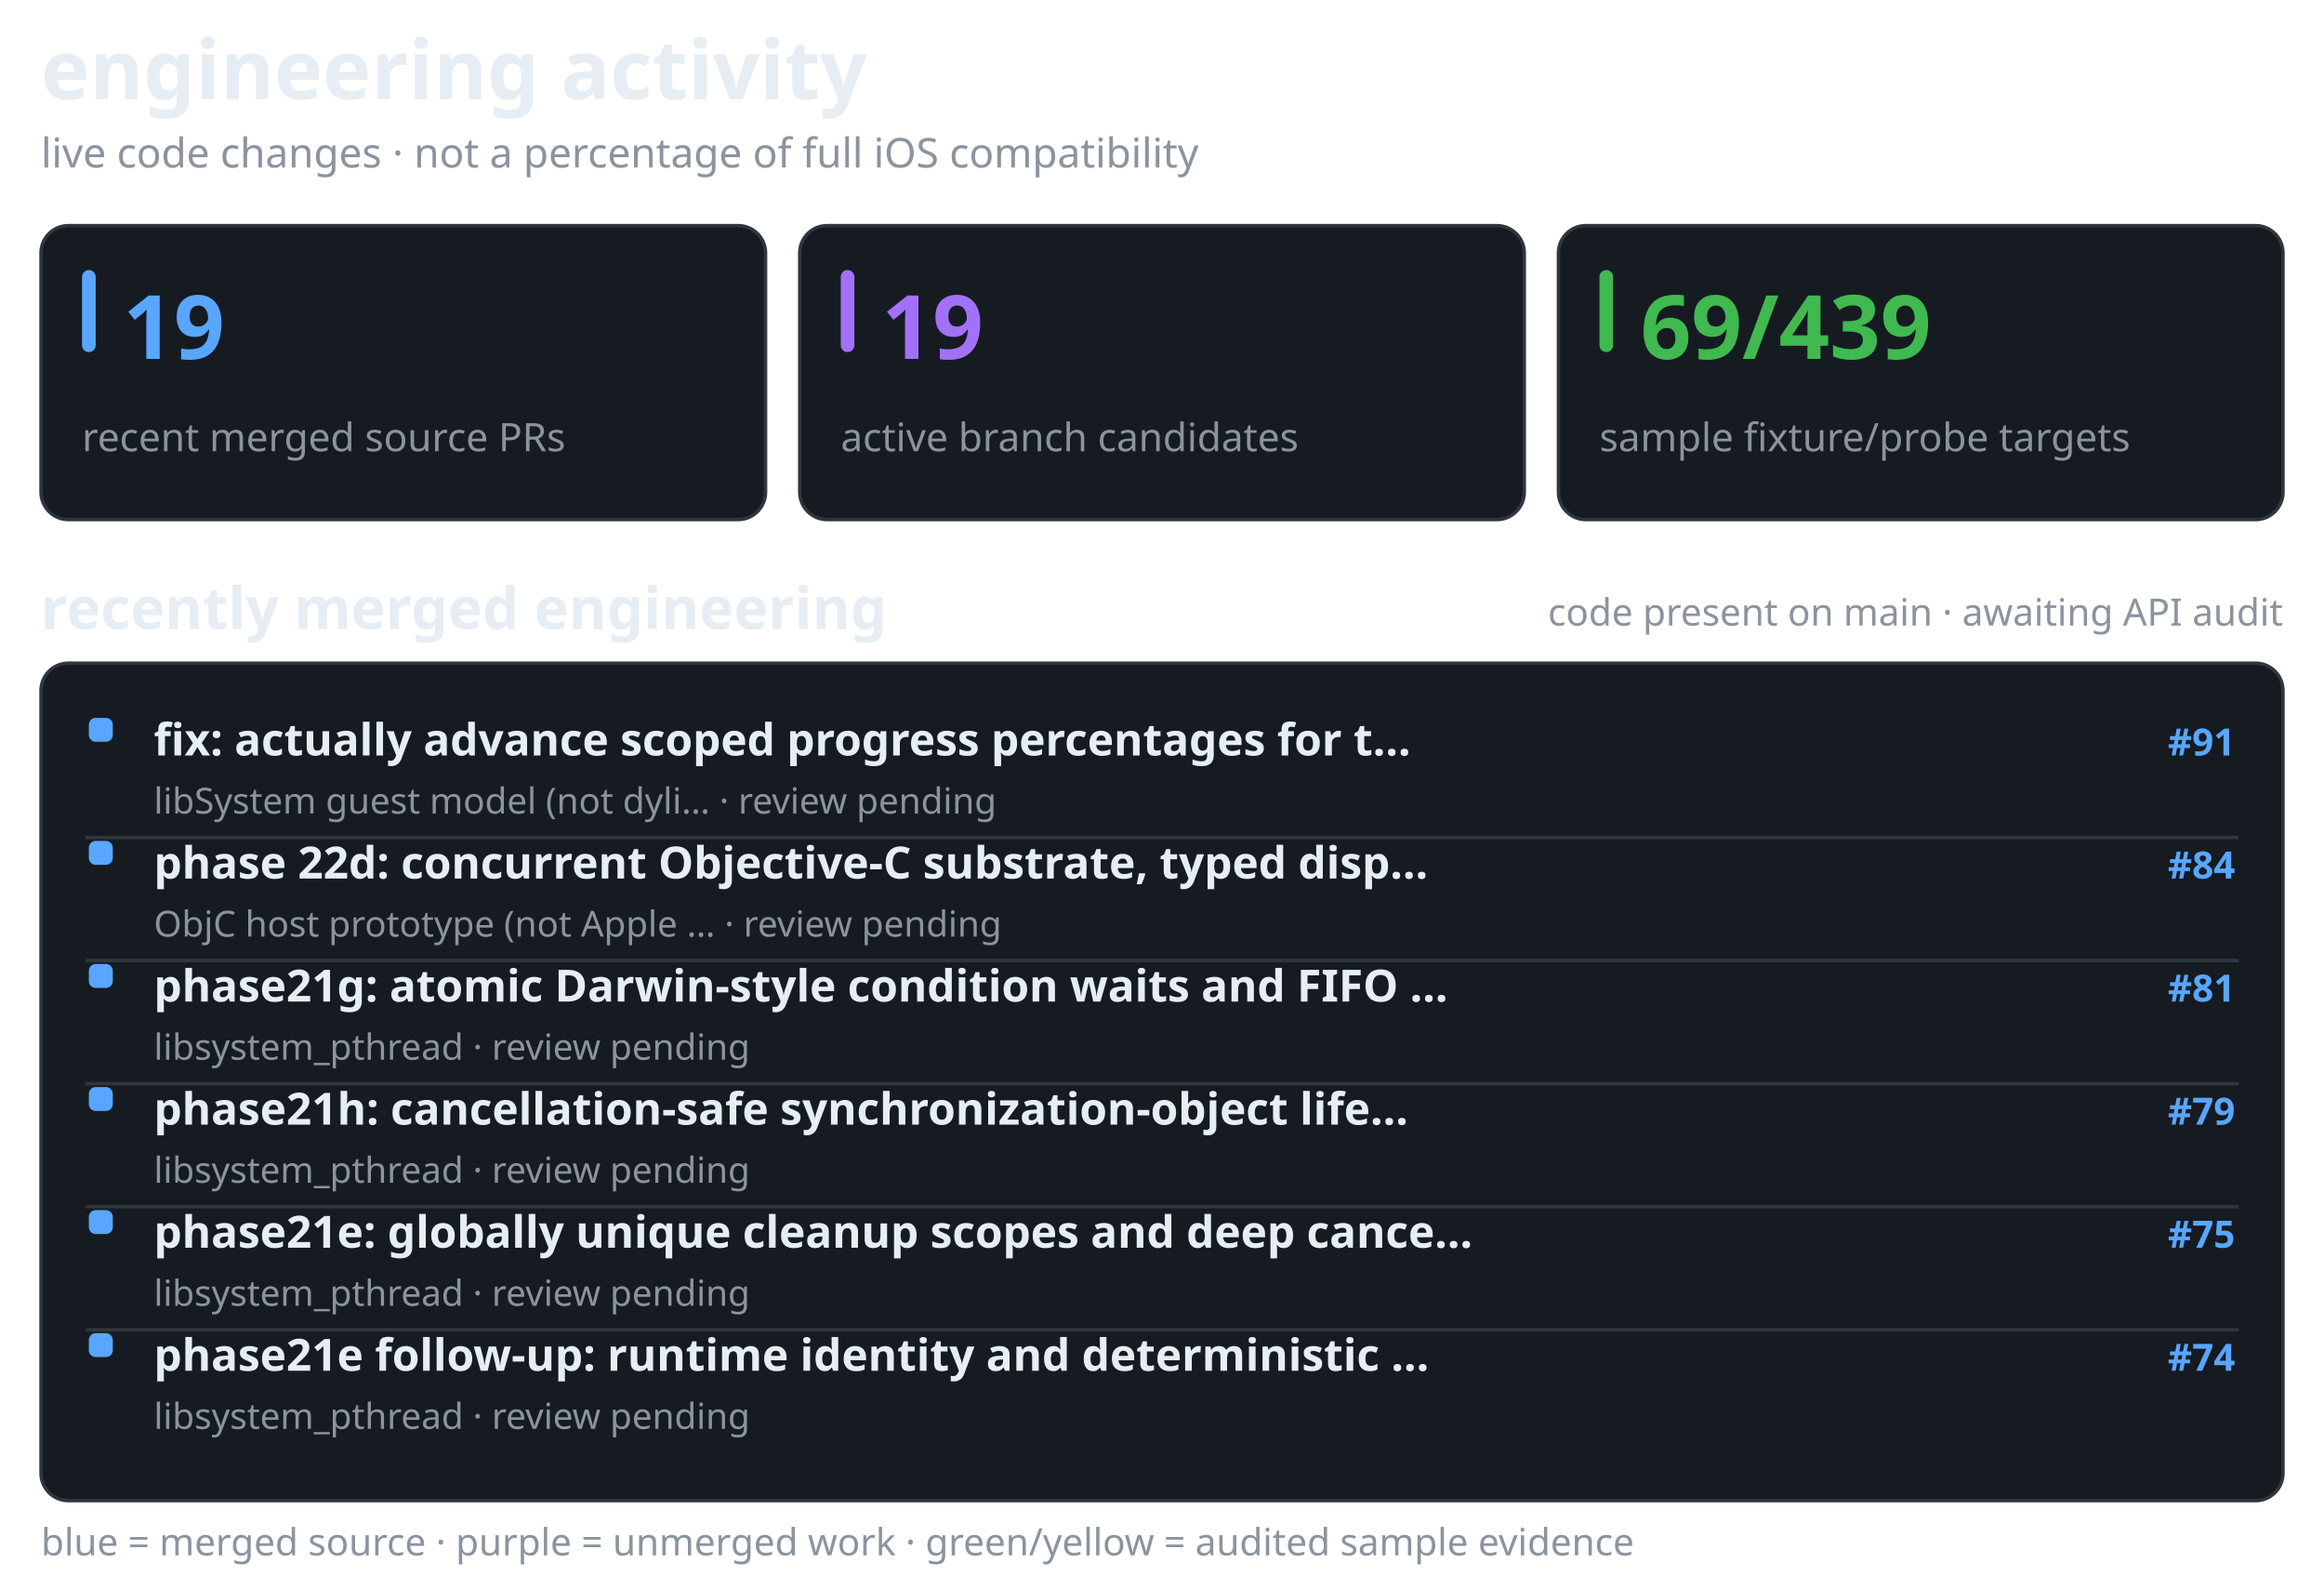
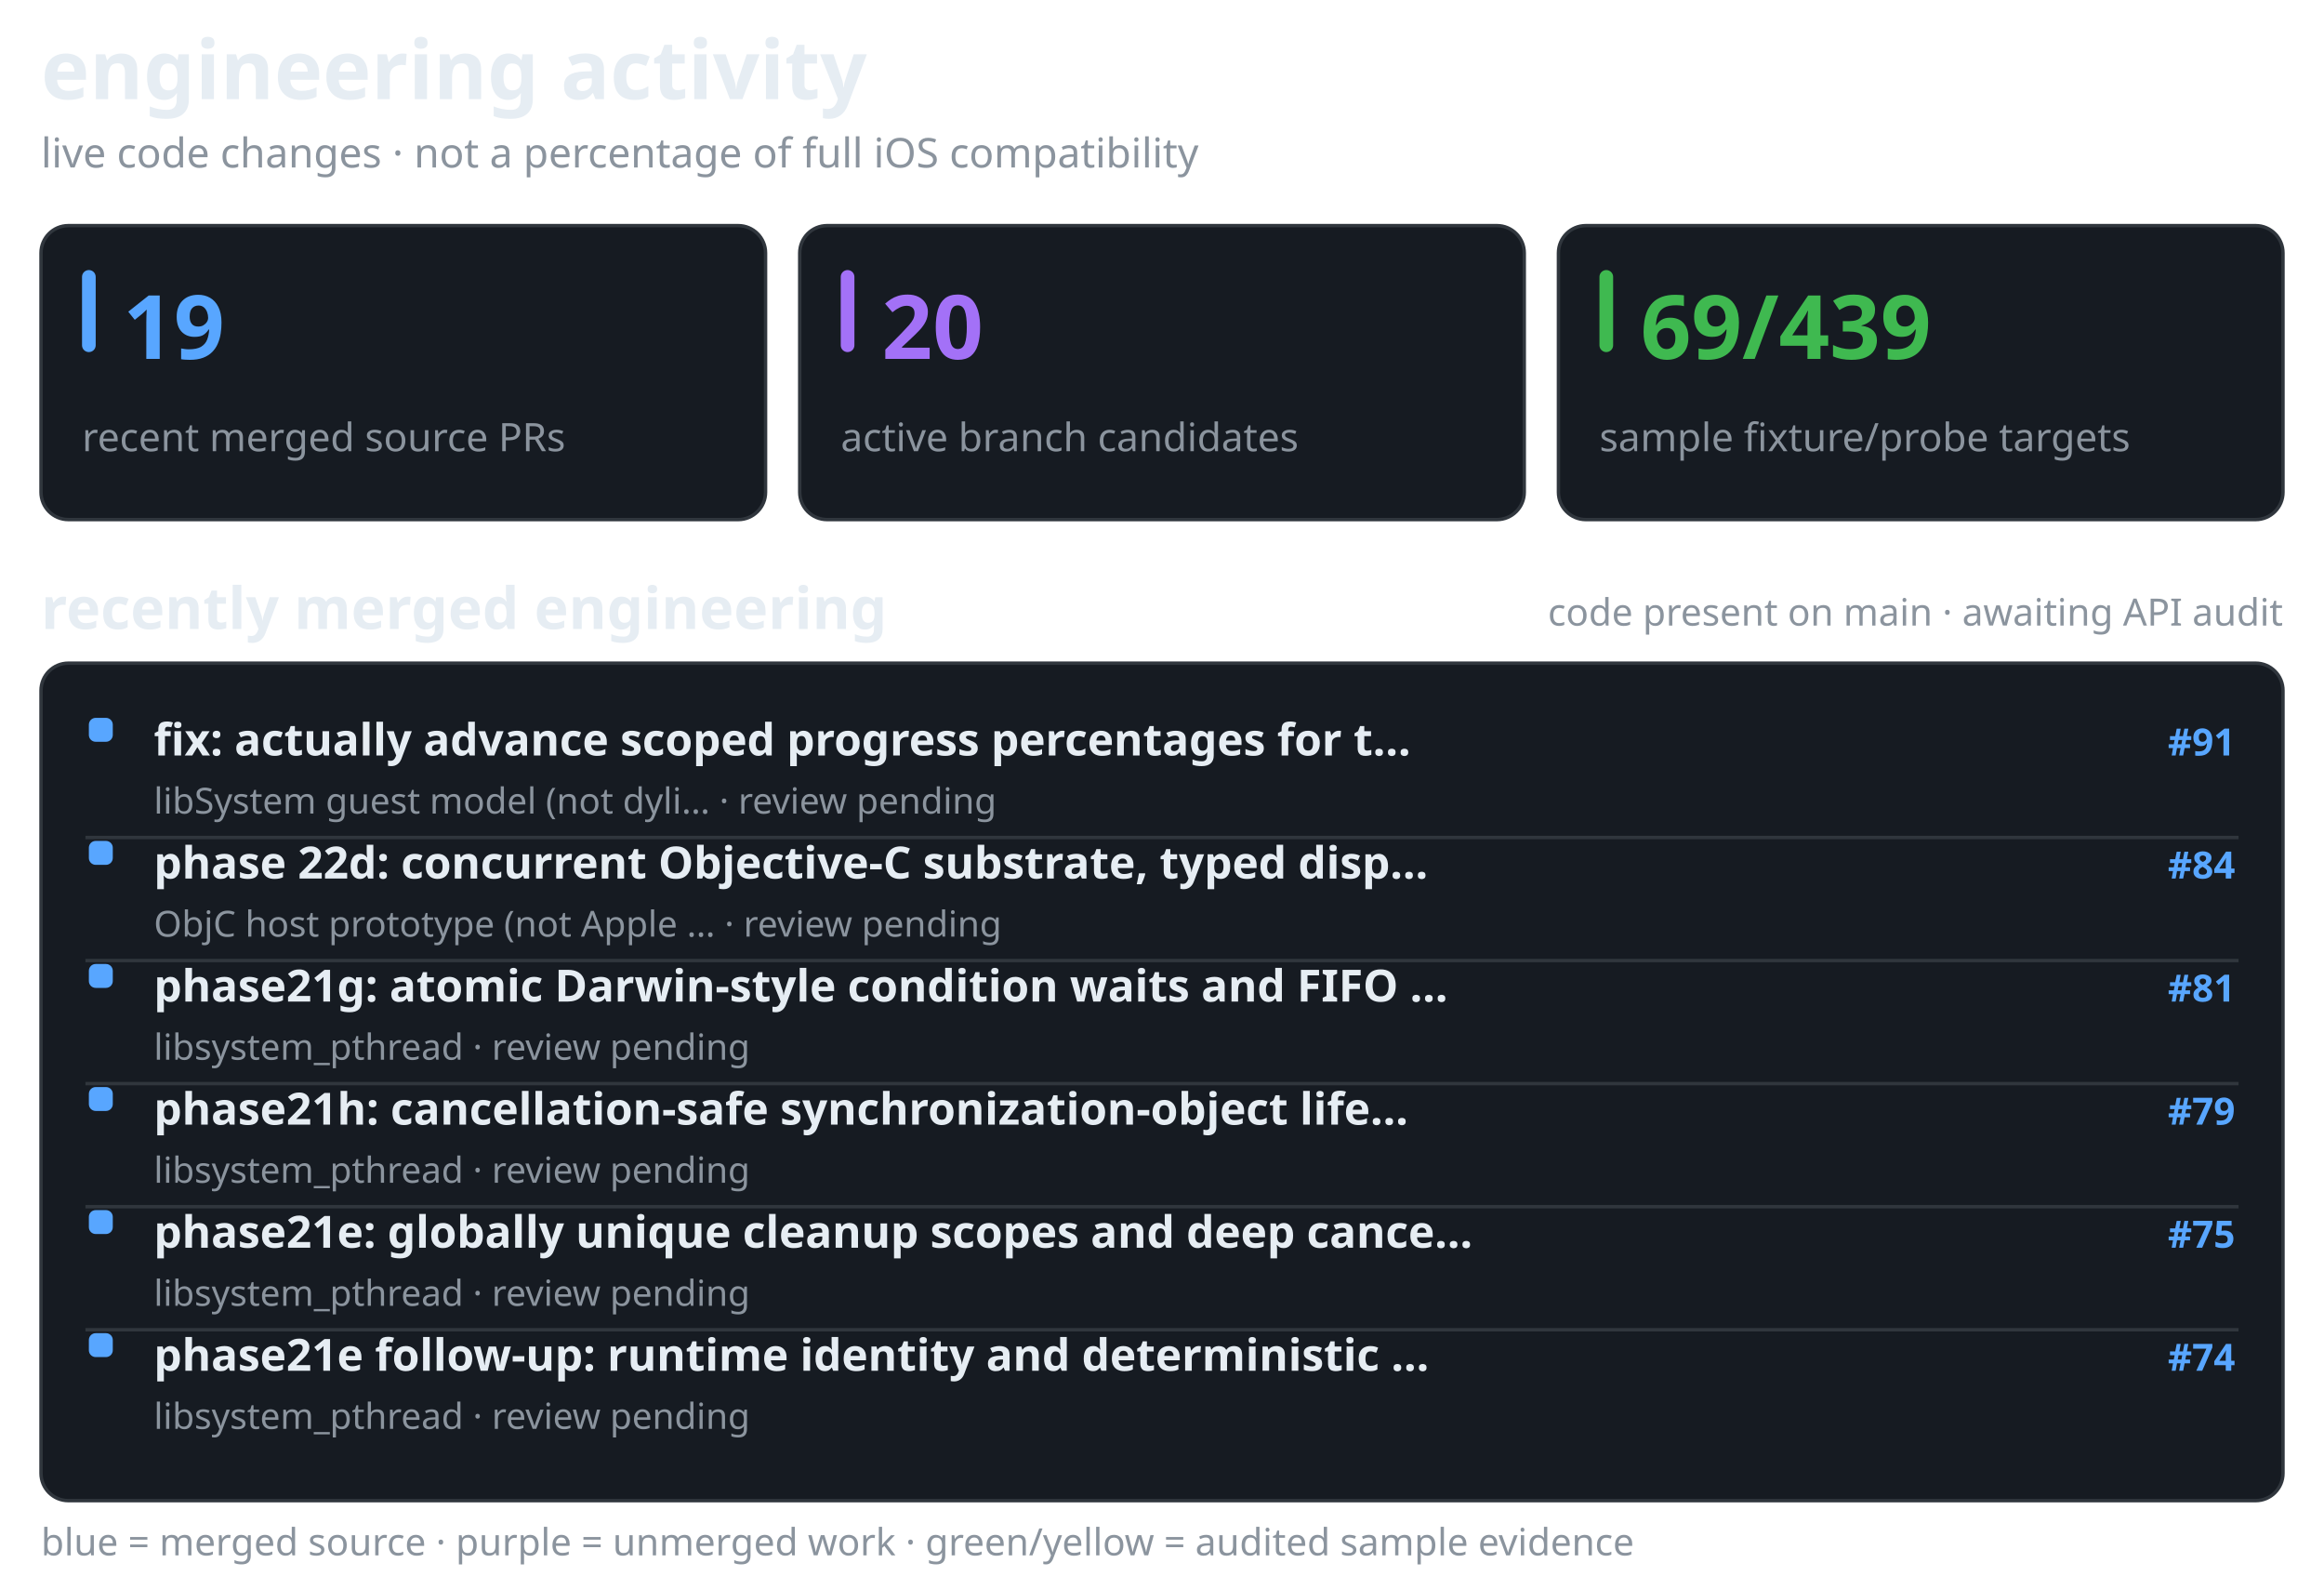
<svg xmlns="http://www.w3.org/2000/svg" width="680" height="461" viewBox="0 0 680 461" role="img" aria-label="recent merged and active Darwin engineering work, separate from verified API coverage">
  <style>@media(prefers-color-scheme:light){.surface{fill:#f6f8fa;stroke:#d1d9e0}.text{fill:#1f2328}.muted{fill:#59636e}.bar{fill:#d1d9e0}}</style>
  <text x="12" y="29" fill="#e6edf3" font-family="sans-serif" font-size="24" font-weight="650" class="text">engineering activity</text>
  <text x="12" y="49" fill="#8b949e" font-family="sans-serif" font-size="12" font-weight="400" class="muted">live code changes · not a percentage of full iOS compatibility</text>
  <rect x="12" y="66" width="212" height="86" rx="8" fill="#161b22" stroke="#30363d" class="surface" />
  <rect x="24" y="79" width="4" height="24" rx="2" fill="#58a6ff" />
  <text x="36" y="105" fill="#58a6ff" font-family="sans-serif" font-size="26" font-weight="700">19</text>
  <text x="24" y="132" fill="#8b949e" font-family="sans-serif" font-size="11.5" font-weight="400" class="muted">recent merged source PRs</text>
  <rect x="234" y="66" width="212" height="86" rx="8" fill="#161b22" stroke="#30363d" class="surface" />
  <rect x="246" y="79" width="4" height="24" rx="2" fill="#a371f7" />
-   <text x="258" y="105" fill="#a371f7" font-family="sans-serif" font-size="26" font-weight="700">19</text>
+   <text x="258" y="105" fill="#a371f7" font-family="sans-serif" font-size="26" font-weight="700">20</text>
  <text x="246" y="132" fill="#8b949e" font-family="sans-serif" font-size="11.5" font-weight="400" class="muted">active branch candidates</text>
  <rect x="456" y="66" width="212" height="86" rx="8" fill="#161b22" stroke="#30363d" class="surface" />
  <rect x="468" y="79" width="4" height="24" rx="2" fill="#3fb950" />
  <text x="480" y="105" fill="#3fb950" font-family="sans-serif" font-size="26" font-weight="700">69/439</text>
  <text x="468" y="132" fill="#8b949e" font-family="sans-serif" font-size="11.5" font-weight="400" class="muted">sample fixture/probe targets</text>
  <text x="12" y="184" fill="#e6edf3" font-family="sans-serif" font-size="17" font-weight="600" class="text">recently merged engineering</text>
  <text x="668" y="183" fill="#8b949e" font-family="sans-serif" font-size="11" font-weight="400" text-anchor="end" class="muted">code present on main · awaiting API audit</text>
  <rect x="12" y="194" width="656" height="245" rx="8" fill="#161b22" stroke="#30363d" class="surface" />
  <rect x="26" y="210" width="7" height="7" rx="2" fill="#58a6ff" />
  <text x="45" y="221" fill="#e6edf3" font-family="sans-serif" font-size="13" font-weight="550" class="text">fix: actually advance scoped progress percentages for t…</text>
  <text x="654" y="221" fill="#58a6ff" font-family="sans-serif" font-size="11" font-weight="600" text-anchor="end">#91</text>
  <text x="45" y="238" fill="#8b949e" font-family="sans-serif" font-size="10.5" font-weight="400" class="muted">libSystem guest model (not dyli… · review pending</text>
  <line x1="25" y1="245" x2="655" y2="245" stroke="#30363d" stroke-width="1" />
  <rect x="26" y="246" width="7" height="7" rx="2" fill="#58a6ff" />
  <text x="45" y="257" fill="#e6edf3" font-family="sans-serif" font-size="13" font-weight="550" class="text">phase 22d: concurrent Objective-C substrate, typed disp…</text>
  <text x="654" y="257" fill="#58a6ff" font-family="sans-serif" font-size="11" font-weight="600" text-anchor="end">#84</text>
  <text x="45" y="274" fill="#8b949e" font-family="sans-serif" font-size="10.5" font-weight="400" class="muted">ObjC host prototype (not Apple … · review pending</text>
  <line x1="25" y1="281" x2="655" y2="281" stroke="#30363d" stroke-width="1" />
  <rect x="26" y="282" width="7" height="7" rx="2" fill="#58a6ff" />
  <text x="45" y="293" fill="#e6edf3" font-family="sans-serif" font-size="13" font-weight="550" class="text">phase21g: atomic Darwin-style condition waits and FIFO …</text>
  <text x="654" y="293" fill="#58a6ff" font-family="sans-serif" font-size="11" font-weight="600" text-anchor="end">#81</text>
  <text x="45" y="310" fill="#8b949e" font-family="sans-serif" font-size="10.5" font-weight="400" class="muted">libsystem_pthread · review pending</text>
  <line x1="25" y1="317" x2="655" y2="317" stroke="#30363d" stroke-width="1" />
  <rect x="26" y="318" width="7" height="7" rx="2" fill="#58a6ff" />
  <text x="45" y="329" fill="#e6edf3" font-family="sans-serif" font-size="13" font-weight="550" class="text">phase21h: cancellation-safe synchronization-object life…</text>
  <text x="654" y="329" fill="#58a6ff" font-family="sans-serif" font-size="11" font-weight="600" text-anchor="end">#79</text>
  <text x="45" y="346" fill="#8b949e" font-family="sans-serif" font-size="10.5" font-weight="400" class="muted">libsystem_pthread · review pending</text>
  <line x1="25" y1="353" x2="655" y2="353" stroke="#30363d" stroke-width="1" />
  <rect x="26" y="354" width="7" height="7" rx="2" fill="#58a6ff" />
  <text x="45" y="365" fill="#e6edf3" font-family="sans-serif" font-size="13" font-weight="550" class="text">phase21e: globally unique cleanup scopes and deep cance…</text>
  <text x="654" y="365" fill="#58a6ff" font-family="sans-serif" font-size="11" font-weight="600" text-anchor="end">#75</text>
  <text x="45" y="382" fill="#8b949e" font-family="sans-serif" font-size="10.5" font-weight="400" class="muted">libsystem_pthread · review pending</text>
  <line x1="25" y1="389" x2="655" y2="389" stroke="#30363d" stroke-width="1" />
  <rect x="26" y="390" width="7" height="7" rx="2" fill="#58a6ff" />
  <text x="45" y="401" fill="#e6edf3" font-family="sans-serif" font-size="13" font-weight="550" class="text">phase21e follow-up: runtime identity and deterministic …</text>
  <text x="654" y="401" fill="#58a6ff" font-family="sans-serif" font-size="11" font-weight="600" text-anchor="end">#74</text>
  <text x="45" y="418" fill="#8b949e" font-family="sans-serif" font-size="10.5" font-weight="400" class="muted">libsystem_pthread · review pending</text>
  <text x="12" y="455" fill="#8b949e" font-family="sans-serif" font-size="11" font-weight="400" class="muted">blue = merged source · purple = unmerged work · green/yellow = audited sample evidence</text>
</svg>
